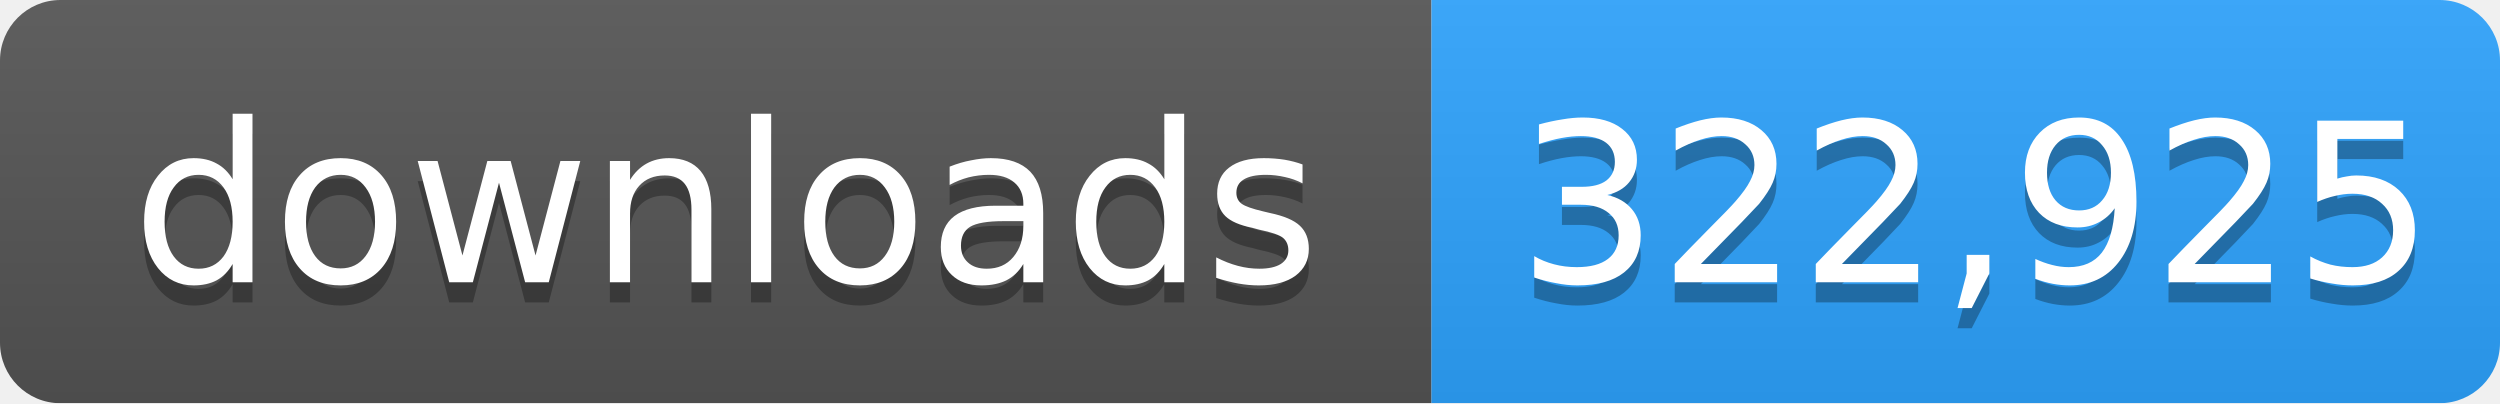
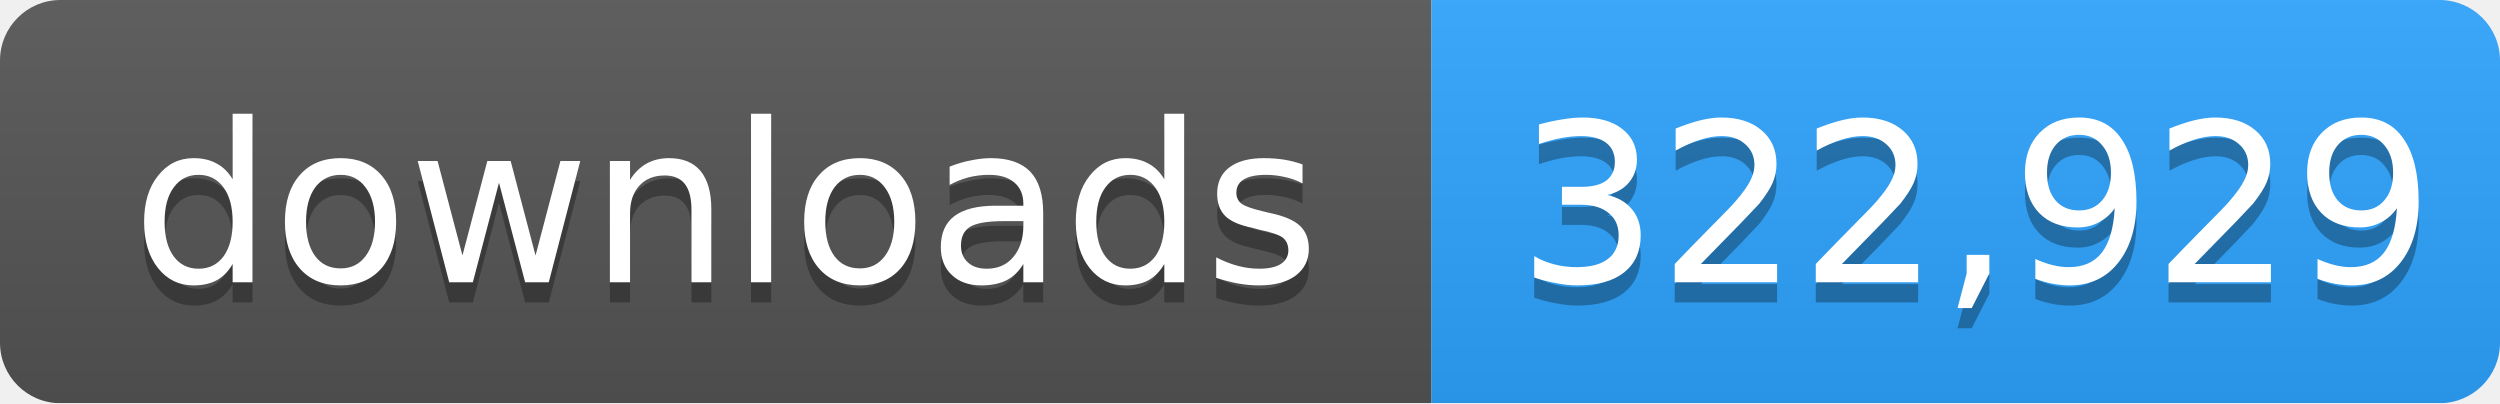
- <svg xmlns="http://www.w3.org/2000/svg" width="124" height="20" role="img" aria-label="downloads: 322,925">
+ <svg xmlns="http://www.w3.org/2000/svg" width="124" height="20" role="img" aria-label="downloads: 322,929">
  <linearGradient id="s" x2="0" y2="100%">
    <stop offset="0" stop-color="#bbb" stop-opacity=".1" />
    <stop offset="1" stop-opacity=".1" />
  </linearGradient>
  <mask id="m">
    <rect width="124" height="20" rx="3" fill="#fff" />
  </mask>
  <g mask="url(#m)">
    <rect width="71" height="20" fill="#555" />
    <rect x="71" width="53" height="20" fill="#2ea4ff" />
    <rect width="124" height="20" fill="url(#s)" />
  </g>
  <g fill="#fff" text-anchor="middle" font-family="Verdana,Geneva,DejaVu Sans,sans-serif" font-size="11">
    <text x="36" y="15" fill="#010101" fill-opacity=".3">downloads</text>
    <text x="36" y="14">downloads</text>
-     <text x="98" y="15" fill="#010101" fill-opacity=".3">322,925</text>
-     <text x="98" y="14">322,925</text>
+     <text x="98" y="15" fill="#010101" fill-opacity=".3">322,929</text>
+     <text x="98" y="14">322,929</text>
  </g>
</svg>
